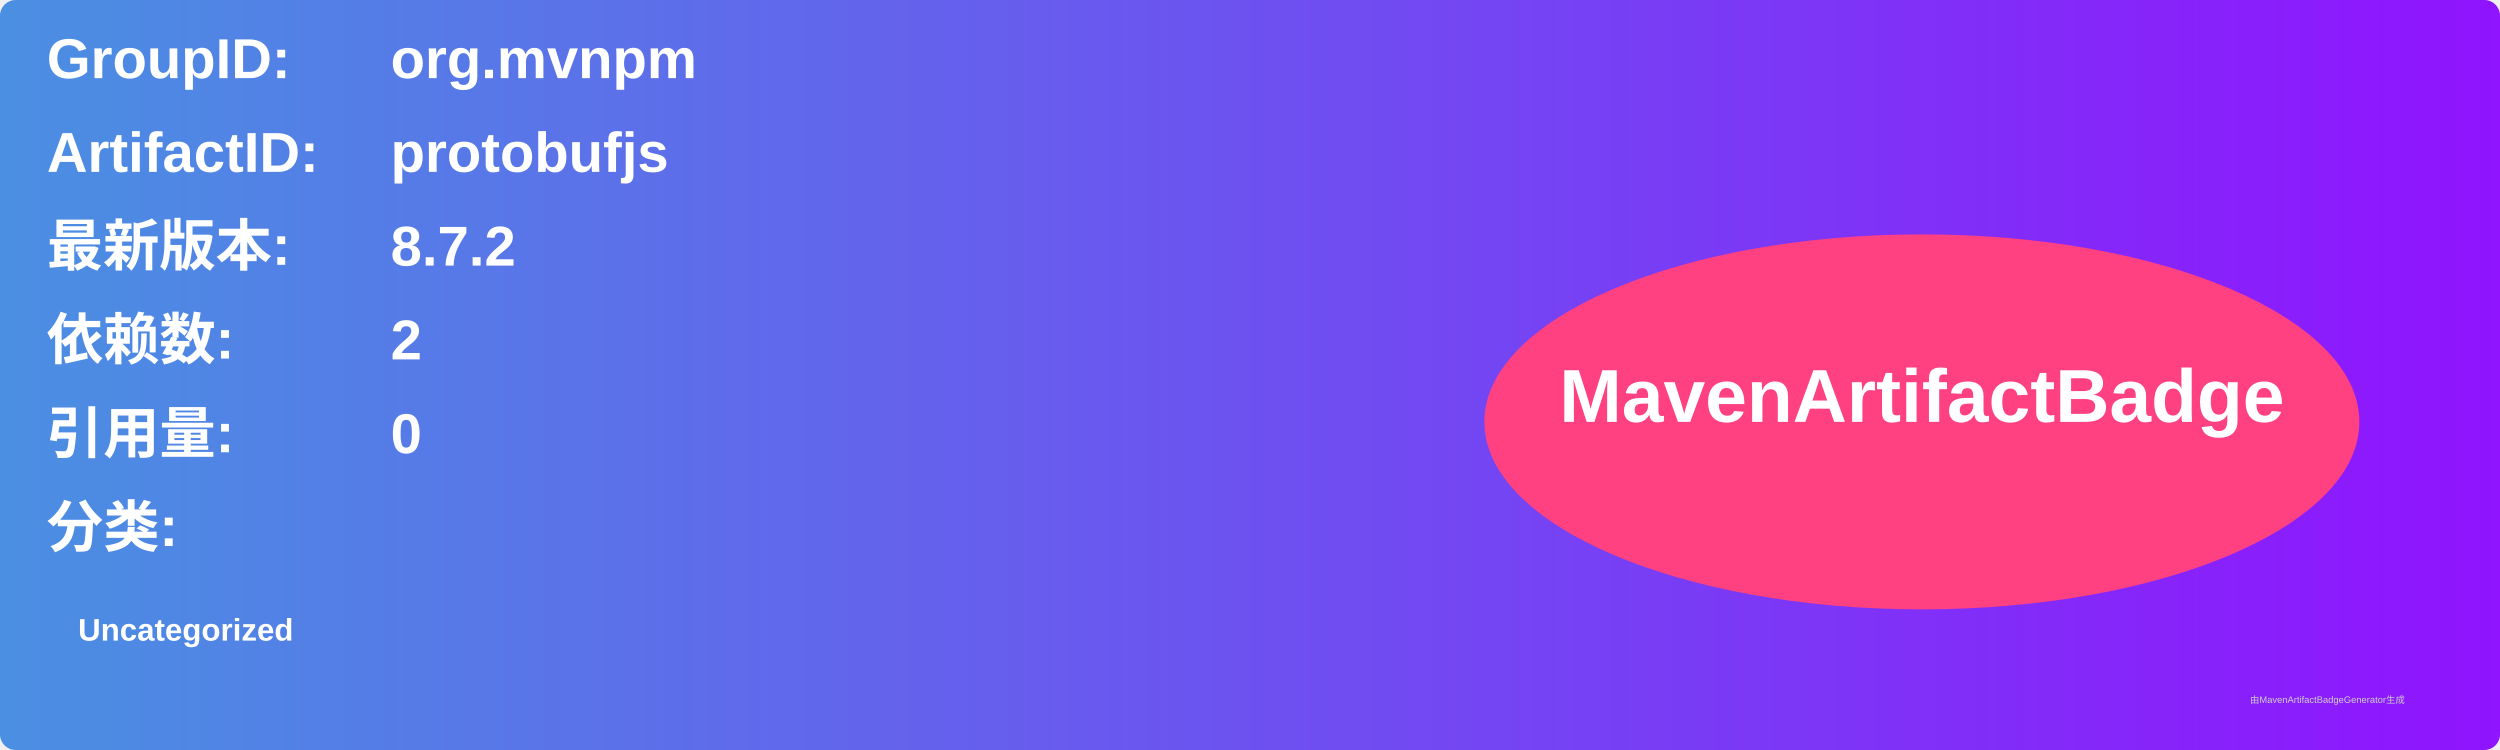
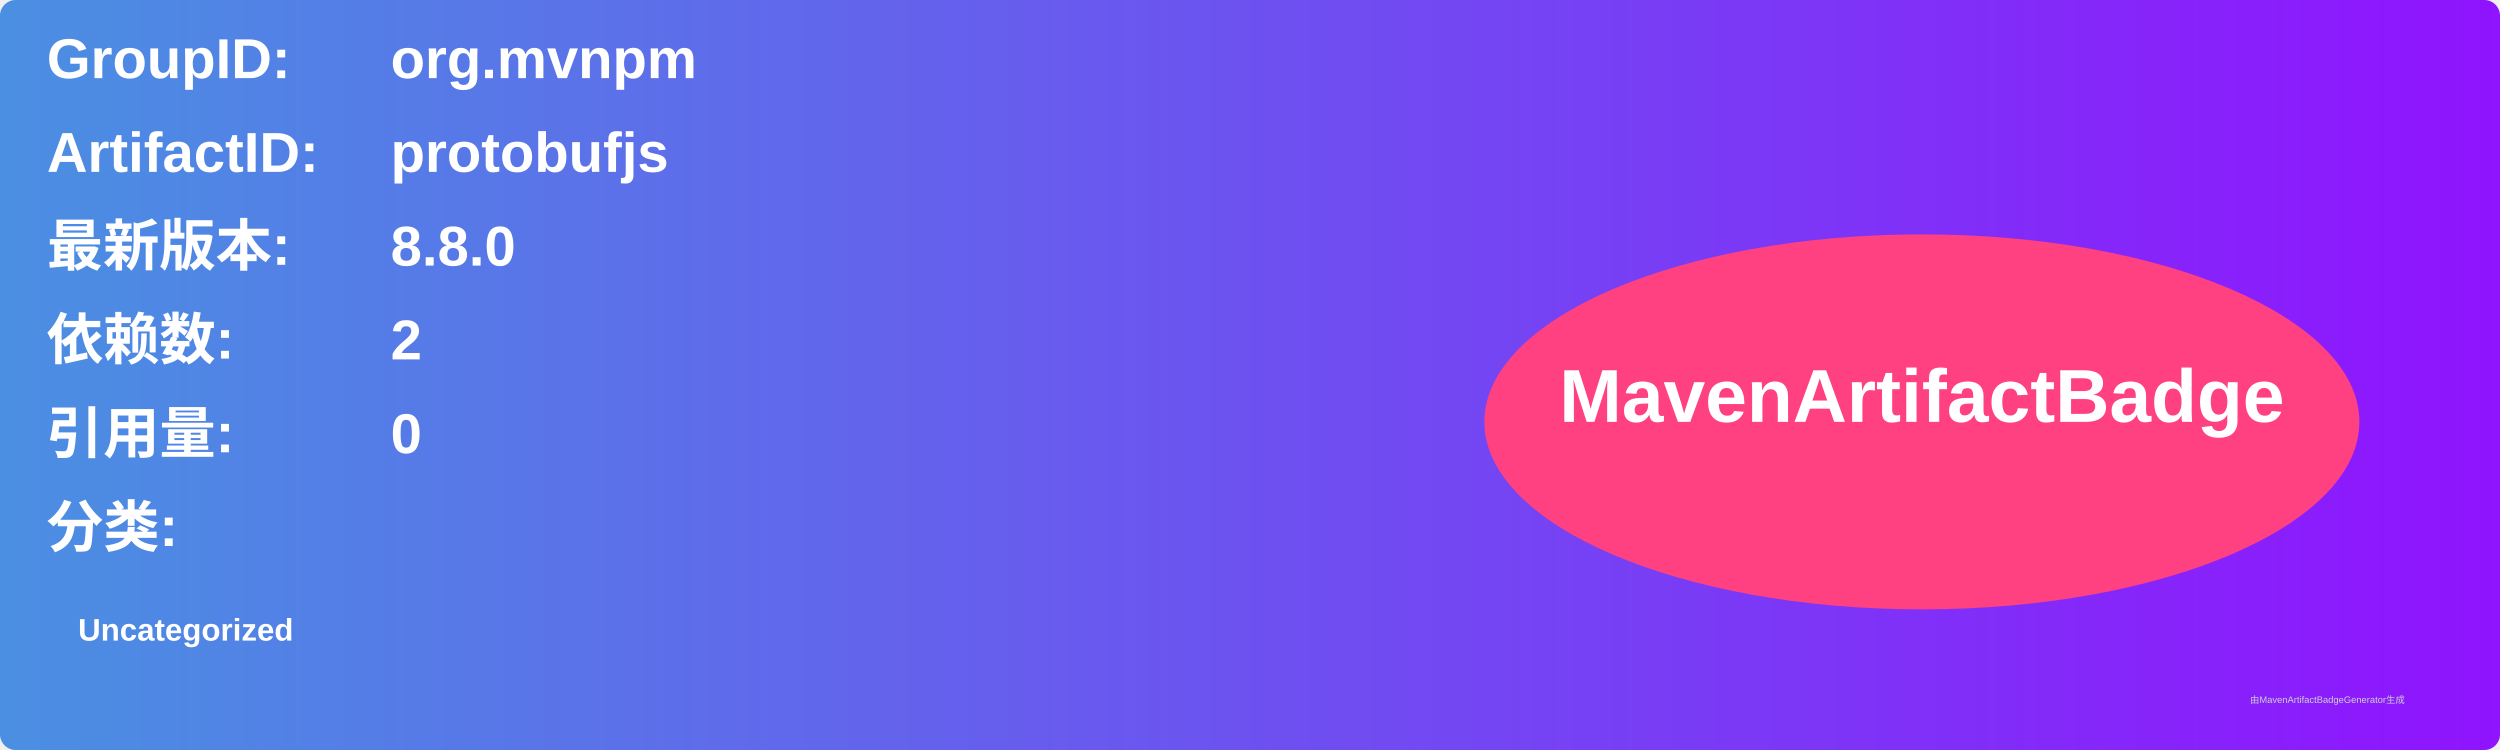
<svg xmlns="http://www.w3.org/2000/svg" width="800" height="240" viewBox="0 0 800 240">
  <linearGradient id="grad" x1="0%" y1="0%" x2="100%" y2="0%">
    <stop offset="0%" stop-color="#4a90e2" />
    <stop offset="100%" stop-color="#9013fe" />
  </linearGradient>
  <rect width="100%" height="100%" rx="5" ry="5" fill="url(#grad)" />
  <g transform="translate(15, 15)">
    <text x="0" y="10" font-family="Arial" font-size="18" fill="white" font-weight="bold" width="260">GroupID:</text>
    <text x="110" y="10" font-family="Arial" font-size="18" fill="white" font-weight="bold" width="460">org.mvnpm</text>
    <text x="0" y="40" font-family="Arial" font-size="18" fill="white" font-weight="bold" width="260">ArtifactID:</text>
    <text x="110" y="40" font-family="Arial" font-size="18" fill="white" font-weight="bold" width="460">protobufjs</text>
    <text x="0" y="70" font-family="Arial" font-size="18" fill="white" font-weight="bold">最新版本:</text>
    <text x="110" y="70" font-family="Arial" font-size="18" fill="white" font-weight="bold">
-       <tspan font-weight="bold">8.7.2</tspan>
+       <tspan font-weight="bold">8.8.0</tspan>
    </text>
    <text x="0" y="100" font-family="Arial" font-size="18" fill="white" font-weight="bold">依赖数: </text>
    <text x="110" y="100" font-family="Arial" font-size="18" fill="white">
      <tspan font-weight="bold">2</tspan>
    </text>
    <text x="0" y="130" font-family="Arial" font-size="18" fill="white" font-weight="bold">引用量: </text>
    <text x="110" y="130" font-family="Arial" font-size="18" fill="white">
      <tspan font-weight="bold">0</tspan>
    </text>
    <text x="0" y="160" font-family="Arial" font-size="18" fill="white" font-weight="bold">分类:</text>
    <text x="10" y="190" font-family="Arial" font-size="10" fill="white">
      <tspan font-weight="bold">Uncategorized</tspan>
    </text>
    <ellipse cx="600" cy="120" rx="140" ry="60" fill="#ff4081" />
    <text x="600" y="120" text-anchor="middle" font-family="Arial" font-size="24" fill="white" font-weight="bold">MavenArtifactBadge</text>
  </g>
  <text x="720" y="225" font-family="Arial" font-size="3" fill="#d0d0d0">由MavenArtifactBadgeGenerator生成</text>
</svg>
